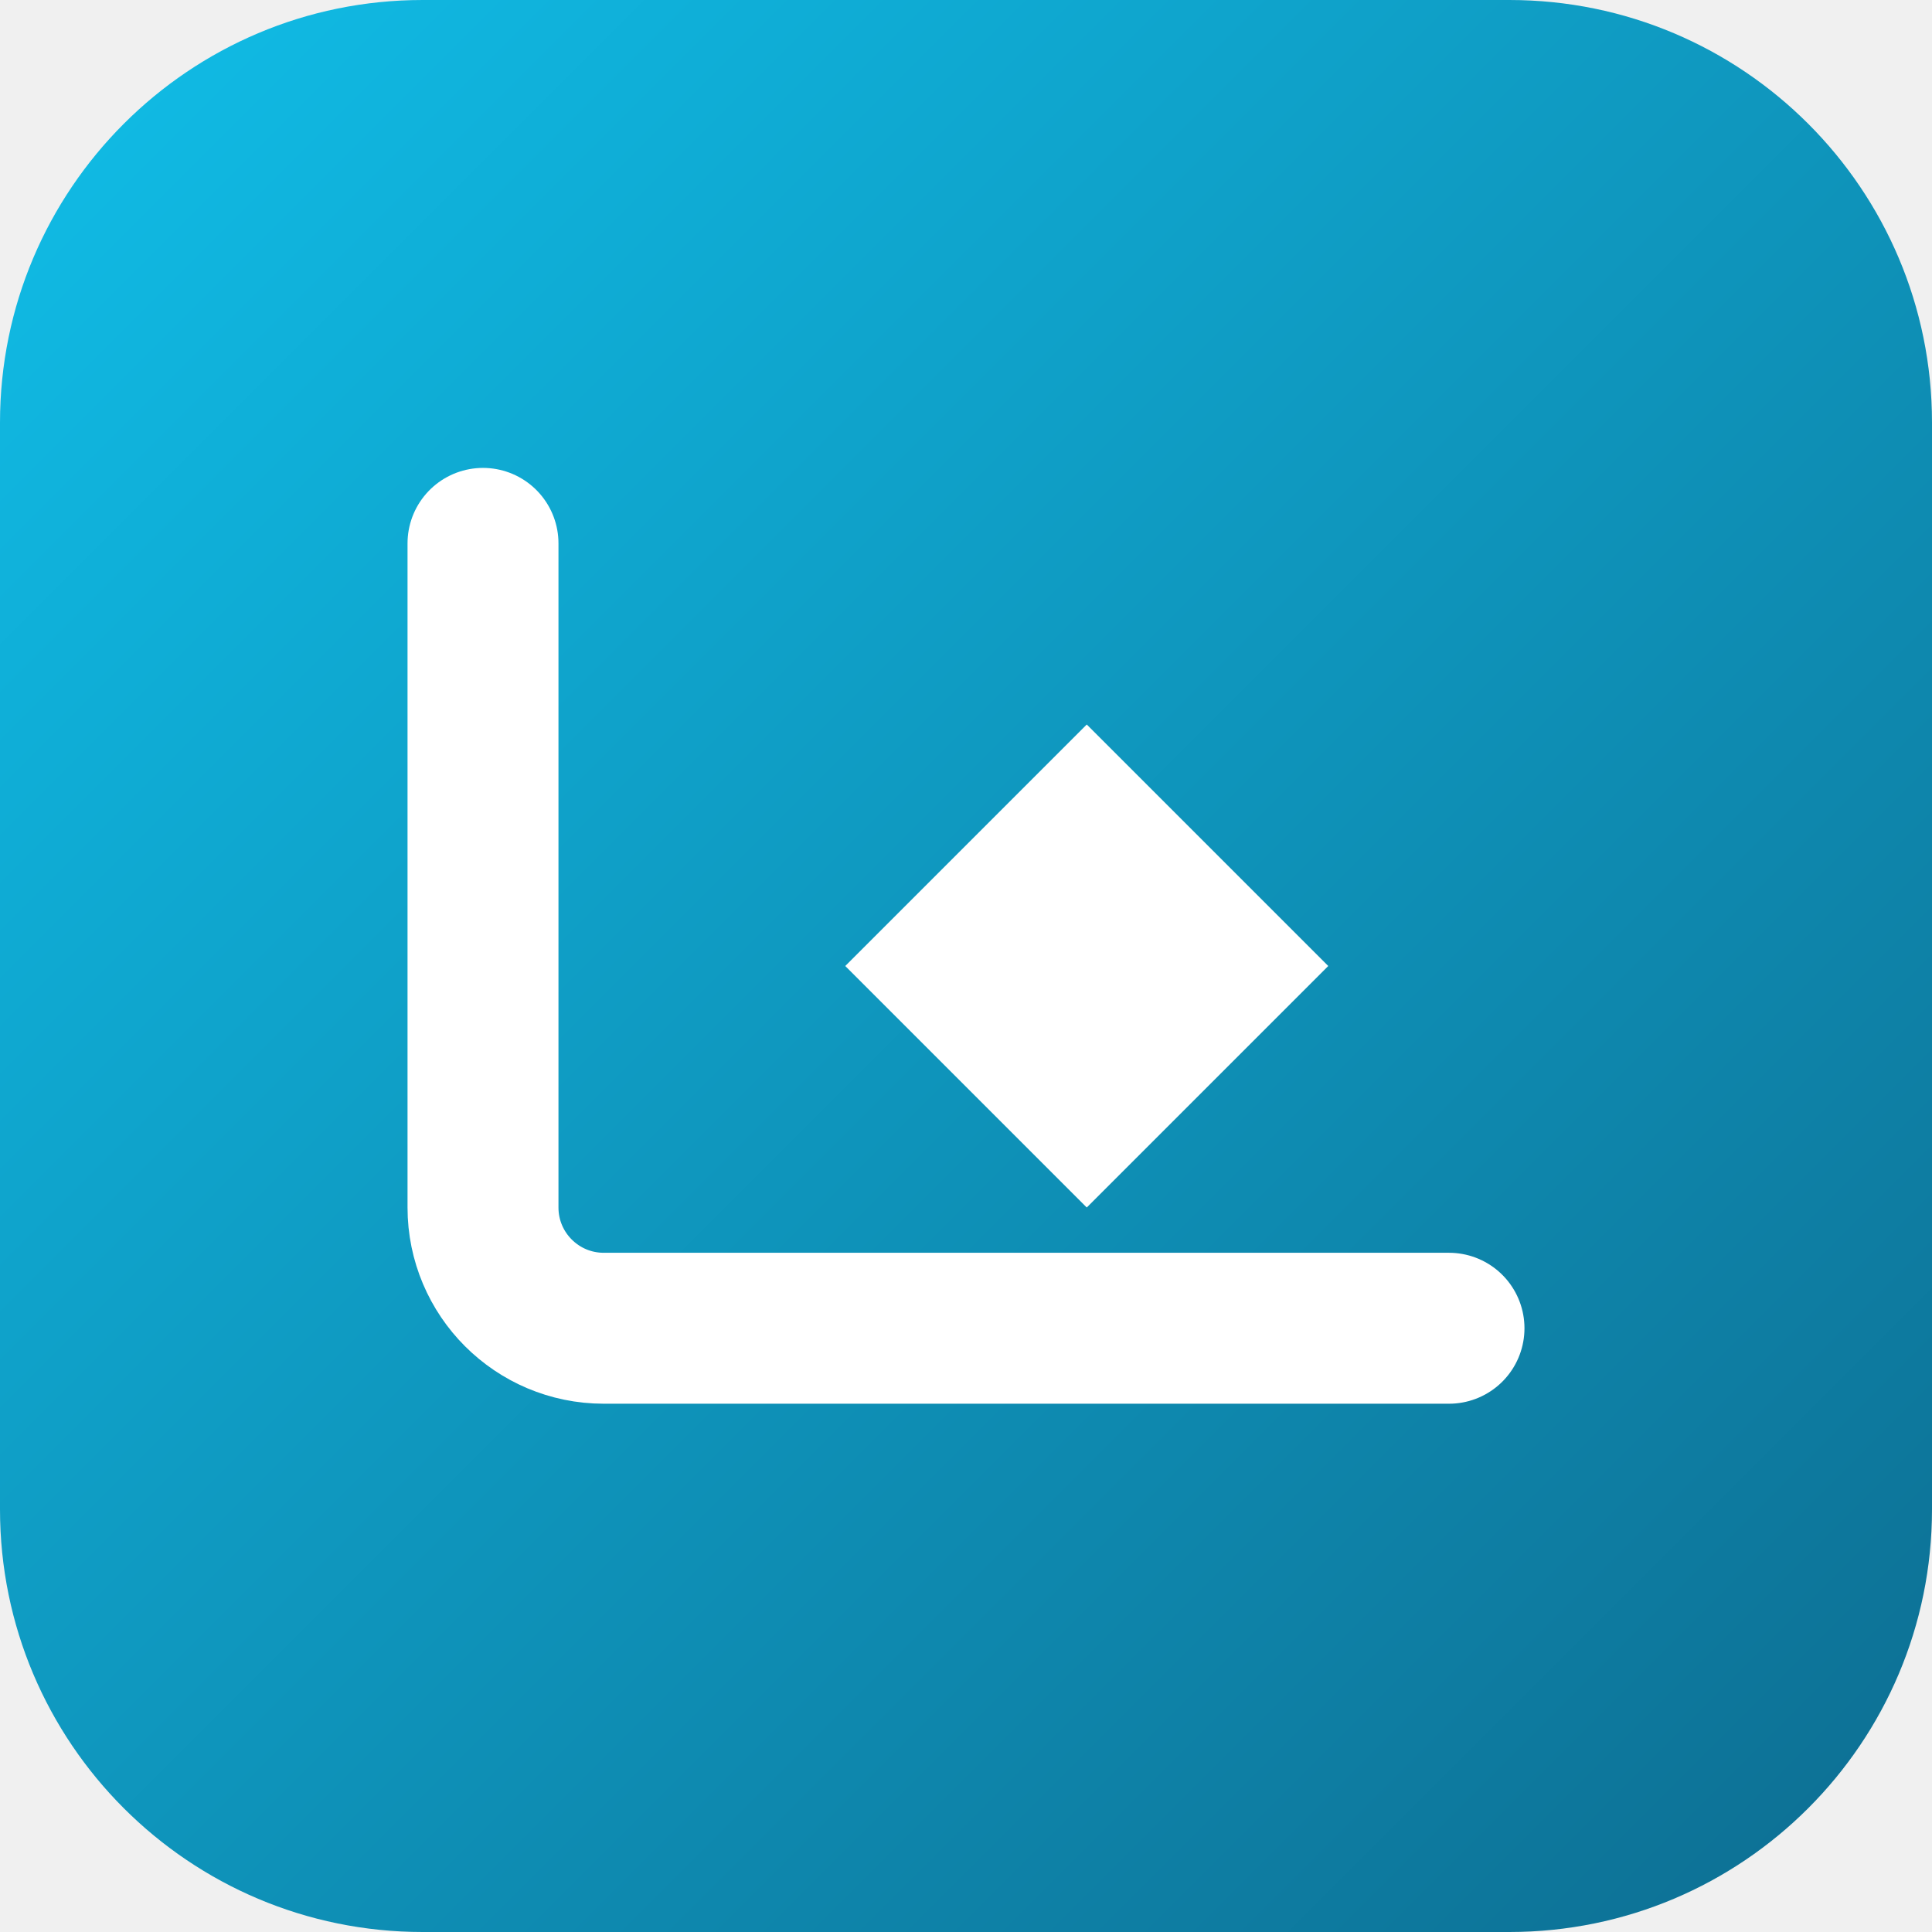
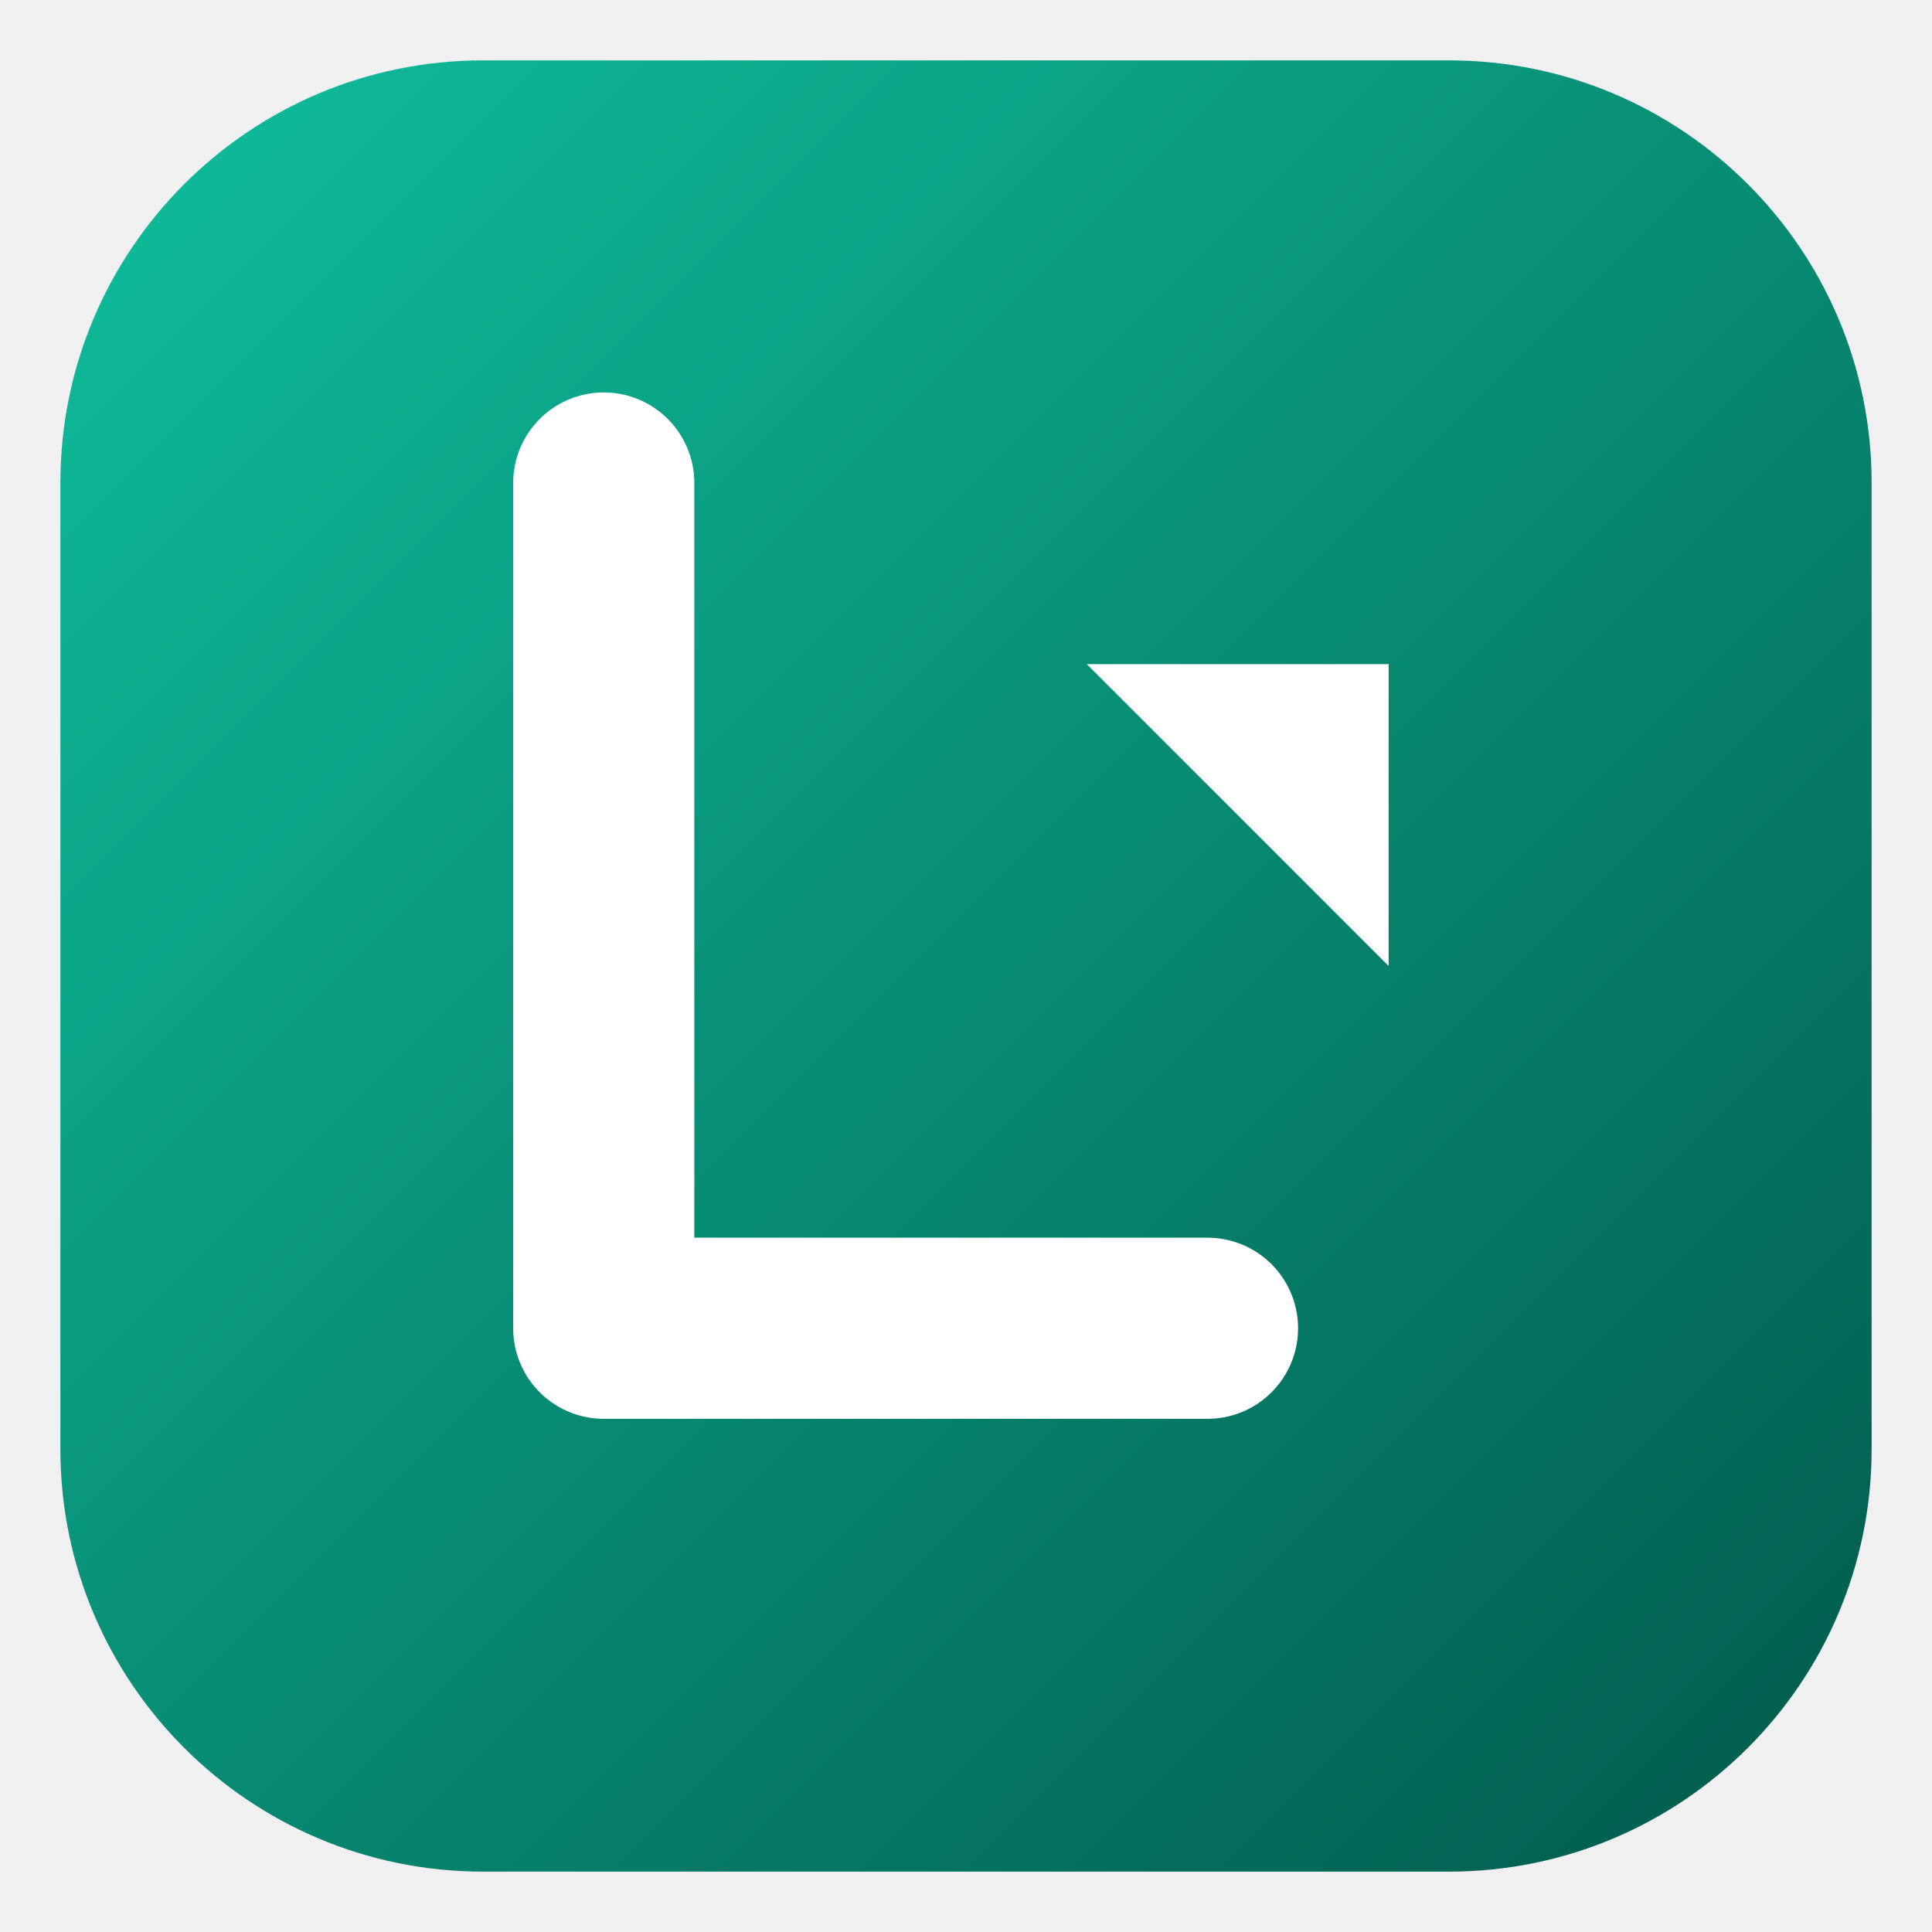
- <svg xmlns="http://www.w3.org/2000/svg" viewBox="0 0 64 64" fill="none">
+ <svg xmlns="http://www.w3.org/2000/svg" viewBox="0 0 64 64" width="64" height="64">
  <defs>
-     <linearGradient id="g" x1="0" y1="0" x2="64" y2="64" gradientUnits="userSpaceOnUse">
-       <stop offset="0" stop-color="#10bee8" />
-       <stop offset="1" stop-color="#0d6d91" />
+     <linearGradient id="g" x1="0" y1="0" x2="1" y2="1">
+       <stop offset="0%" stop-color="#0FBF9D" />
+       <stop offset="100%" stop-color="#01594B" />
    </linearGradient>
  </defs>
-   <rect width="64" height="64" rx="14" fill="url(#g)" />
-   <path d="M16 18v22a4 4 0 0 0 4 4h28" stroke="white" stroke-width="5" stroke-linecap="round" />
-   <path d="M28 32l8-8 8 8-8 8z" fill="white" />
+   <rect x="2" y="2" width="60" height="60" rx="14" fill="url(#g)" />
+   <path d="M20 16 L20 44 L40 44" stroke="#ffffff" stroke-width="6" stroke-linecap="round" stroke-linejoin="round" fill="none" />
+   <path d="M36 22 L46 22 L46 32 L36 22 Z" fill="#ffffff" />
</svg>
